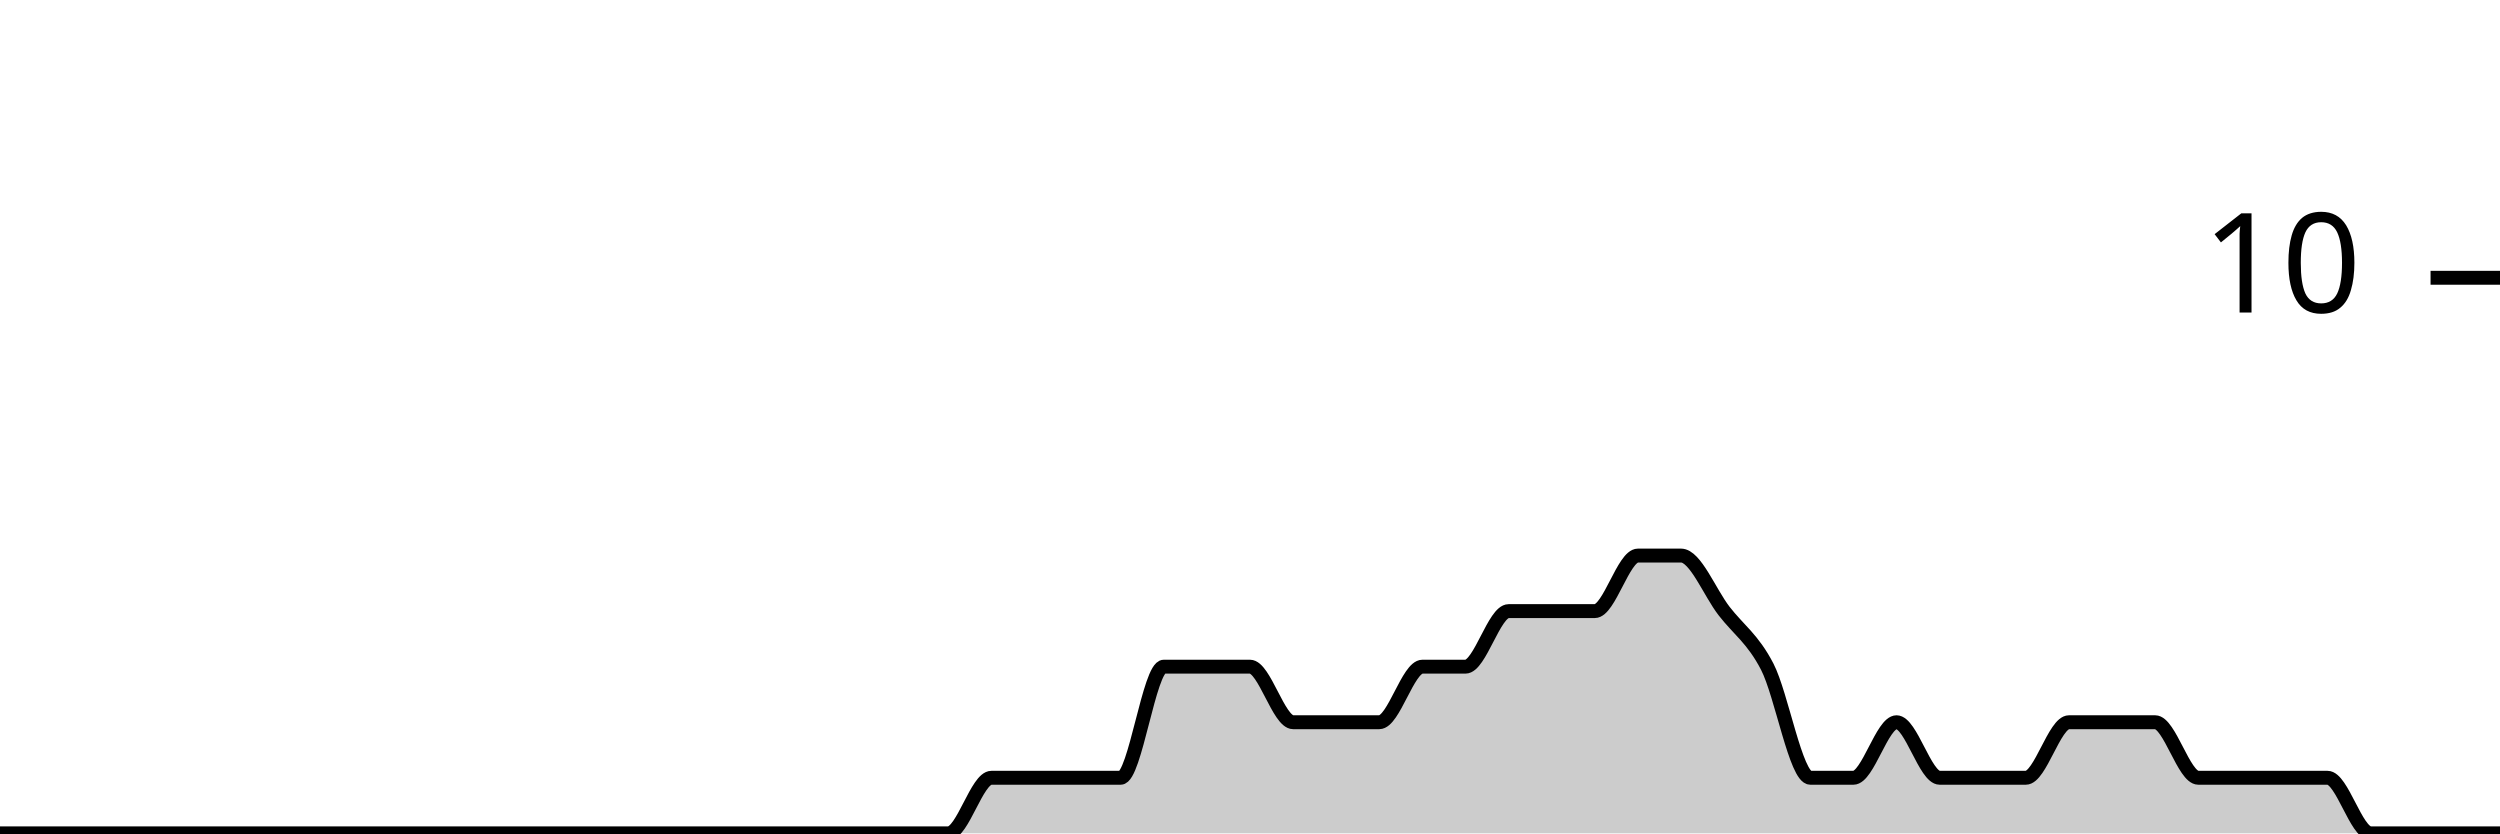
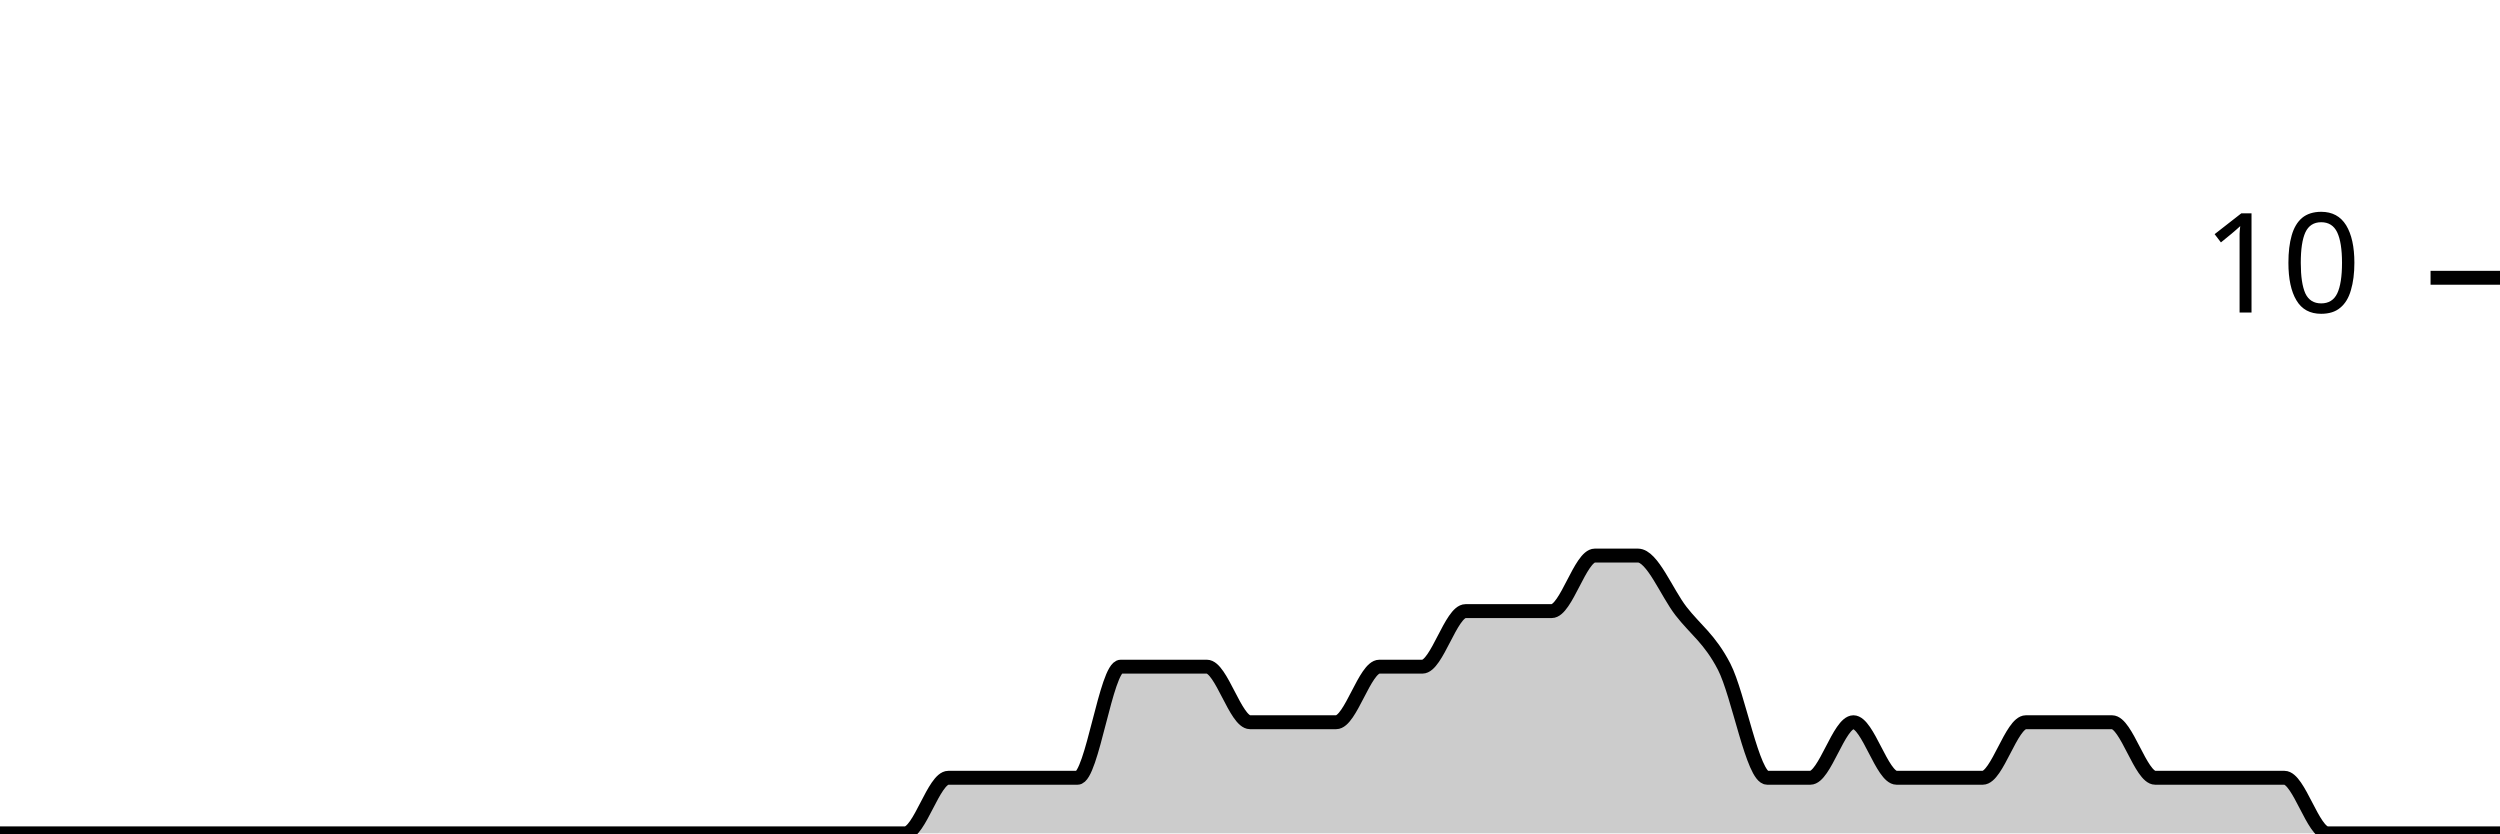
<svg xmlns="http://www.w3.org/2000/svg" viewBox="0 0 180 60">
  <g transform="translate(0,20)">
-     <path class="area" fill="rgba(0, 0, 0, 0.2)" d="M0,40C1.034,40,2.069,40,3.103,40C4.138,40,5.172,40,6.207,40C7.241,40,8.276,40,9.31,40C10.345,40,11.379,40,12.414,40C13.448,40,14.483,40,15.517,40C16.552,40,17.586,40,18.621,40C19.655,40,20.69,40,21.724,40C22.759,40,23.793,40,24.828,40C25.862,40,26.897,40,27.931,40C28.966,40,30,40,31.034,40C32.069,40,33.103,40,34.138,40C35.172,40,36.207,40,37.241,40C38.276,40,39.31,40,40.345,40C41.379,40,42.414,40,43.448,40C44.483,40,45.517,40,46.552,40C47.586,40,48.621,40,49.655,40C50.69,40,51.724,40,52.759,40C53.793,40,54.828,40,55.862,40C56.897,40,57.931,40,58.966,40C60,40,61.034,40,62.069,40C63.103,40,64.138,40,65.172,40C66.207,40,67.241,40,68.276,40C69.31,40,70.345,36,71.379,36C72.414,36,73.448,36,74.483,36C75.517,36,76.552,36,77.586,36C78.621,36,79.655,36,80.69,36C81.724,36,82.759,28,83.793,28C84.828,28,85.862,28,86.897,28C87.931,28,88.966,28,90,28C91.034,28,92.069,32,93.103,32C94.138,32,95.172,32,96.207,32C97.241,32,98.276,32,99.31,32C100.345,32,101.379,28,102.414,28C103.448,28,104.483,28,105.517,28C106.552,28,107.586,24,108.621,24C109.655,24,110.69,24,111.724,24C112.759,24,113.793,24,114.828,24C115.862,24,116.897,20,117.931,20C118.966,20,120,20,121.034,20C122.069,20,123.103,22.667,124.138,24C125.172,25.333,126.207,26,127.241,28C128.276,30,129.31,36,130.345,36C131.379,36,132.414,36,133.448,36C134.483,36,135.517,32,136.552,32C137.586,32,138.621,36,139.655,36C140.69,36,141.724,36,142.759,36C143.793,36,144.828,36,145.862,36C146.897,36,147.931,32,148.966,32C150,32,151.034,32,152.069,32C153.103,32,154.138,32,155.172,32C156.207,32,157.241,36,158.276,36C159.31,36,160.345,36,161.379,36C162.414,36,163.448,36,164.483,36C165.517,36,166.552,36,167.586,36C168.621,36,169.655,40,170.69,40C171.724,40,172.759,40,173.793,40C174.828,40,175.862,40,176.897,40C177.931,40,178.966,40,180,40L180,40C178.966,40,177.931,40,176.897,40C175.862,40,174.828,40,173.793,40C172.759,40,171.724,40,170.69,40C169.655,40,168.621,40,167.586,40C166.552,40,165.517,40,164.483,40C163.448,40,162.414,40,161.379,40C160.345,40,159.31,40,158.276,40C157.241,40,156.207,40,155.172,40C154.138,40,153.103,40,152.069,40C151.034,40,150,40,148.966,40C147.931,40,146.897,40,145.862,40C144.828,40,143.793,40,142.759,40C141.724,40,140.69,40,139.655,40C138.621,40,137.586,40,136.552,40C135.517,40,134.483,40,133.448,40C132.414,40,131.379,40,130.345,40C129.31,40,128.276,40,127.241,40C126.207,40,125.172,40,124.138,40C123.103,40,122.069,40,121.034,40C120,40,118.966,40,117.931,40C116.897,40,115.862,40,114.828,40C113.793,40,112.759,40,111.724,40C110.69,40,109.655,40,108.621,40C107.586,40,106.552,40,105.517,40C104.483,40,103.448,40,102.414,40C101.379,40,100.345,40,99.31,40C98.276,40,97.241,40,96.207,40C95.172,40,94.138,40,93.103,40C92.069,40,91.034,40,90,40C88.966,40,87.931,40,86.897,40C85.862,40,84.828,40,83.793,40C82.759,40,81.724,40,80.69,40C79.655,40,78.621,40,77.586,40C76.552,40,75.517,40,74.483,40C73.448,40,72.414,40,71.379,40C70.345,40,69.31,40,68.276,40C67.241,40,66.207,40,65.172,40C64.138,40,63.103,40,62.069,40C61.034,40,60,40,58.966,40C57.931,40,56.897,40,55.862,40C54.828,40,53.793,40,52.759,40C51.724,40,50.69,40,49.655,40C48.621,40,47.586,40,46.552,40C45.517,40,44.483,40,43.448,40C42.414,40,41.379,40,40.345,40C39.31,40,38.276,40,37.241,40C36.207,40,35.172,40,34.138,40C33.103,40,32.069,40,31.034,40C30,40,28.966,40,27.931,40C26.897,40,25.862,40,24.828,40C23.793,40,22.759,40,21.724,40C20.69,40,19.655,40,18.621,40C17.586,40,16.552,40,15.517,40C14.483,40,13.448,40,12.414,40C11.379,40,10.345,40,9.31,40C8.276,40,7.241,40,6.207,40C5.172,40,4.138,40,3.103,40C2.069,40,1.034,40,0,40Z" />
-     <path class="line" stroke="black" fill="none" d="M0,40C1.034,40,2.069,40,3.103,40C4.138,40,5.172,40,6.207,40C7.241,40,8.276,40,9.31,40C10.345,40,11.379,40,12.414,40C13.448,40,14.483,40,15.517,40C16.552,40,17.586,40,18.621,40C19.655,40,20.69,40,21.724,40C22.759,40,23.793,40,24.828,40C25.862,40,26.897,40,27.931,40C28.966,40,30,40,31.034,40C32.069,40,33.103,40,34.138,40C35.172,40,36.207,40,37.241,40C38.276,40,39.31,40,40.345,40C41.379,40,42.414,40,43.448,40C44.483,40,45.517,40,46.552,40C47.586,40,48.621,40,49.655,40C50.69,40,51.724,40,52.759,40C53.793,40,54.828,40,55.862,40C56.897,40,57.931,40,58.966,40C60,40,61.034,40,62.069,40C63.103,40,64.138,40,65.172,40C66.207,40,67.241,40,68.276,40C69.31,40,70.345,36,71.379,36C72.414,36,73.448,36,74.483,36C75.517,36,76.552,36,77.586,36C78.621,36,79.655,36,80.69,36C81.724,36,82.759,28,83.793,28C84.828,28,85.862,28,86.897,28C87.931,28,88.966,28,90,28C91.034,28,92.069,32,93.103,32C94.138,32,95.172,32,96.207,32C97.241,32,98.276,32,99.31,32C100.345,32,101.379,28,102.414,28C103.448,28,104.483,28,105.517,28C106.552,28,107.586,24,108.621,24C109.655,24,110.69,24,111.724,24C112.759,24,113.793,24,114.828,24C115.862,24,116.897,20,117.931,20C118.966,20,120,20,121.034,20C122.069,20,123.103,22.667,124.138,24C125.172,25.333,126.207,26,127.241,28C128.276,30,129.31,36,130.345,36C131.379,36,132.414,36,133.448,36C134.483,36,135.517,32,136.552,32C137.586,32,138.621,36,139.655,36C140.69,36,141.724,36,142.759,36C143.793,36,144.828,36,145.862,36C146.897,36,147.931,32,148.966,32C150,32,151.034,32,152.069,32C153.103,32,154.138,32,155.172,32C156.207,32,157.241,36,158.276,36C159.31,36,160.345,36,161.379,36C162.414,36,163.448,36,164.483,36C165.517,36,166.552,36,167.586,36C168.621,36,169.655,40,170.69,40C171.724,40,172.759,40,173.793,40C174.828,40,175.862,40,176.897,40C177.931,40,178.966,40,180,40" />
+     <path class="area" fill="rgba(0, 0, 0, 0.2)" d="M0,40C1.034,40,2.069,40,3.103,40C4.138,40,5.172,40,6.207,40C7.241,40,8.276,40,9.31,40C10.345,40,11.379,40,12.414,40C13.448,40,14.483,40,15.517,40C16.552,40,17.586,40,18.621,40C19.655,40,20.69,40,21.724,40C22.759,40,23.793,40,24.828,40C25.862,40,26.897,40,27.931,40C28.966,40,30,40,31.034,40C32.069,40,33.103,40,34.138,40C35.172,40,36.207,40,37.241,40C38.276,40,39.31,40,40.345,40C41.379,40,42.414,40,43.448,40C44.483,40,45.517,40,46.552,40C47.586,40,48.621,40,49.655,40C50.69,40,51.724,40,52.759,40C53.793,40,54.828,40,55.862,40C56.897,40,57.931,40,58.966,40C60,40,61.034,40,62.069,40C63.103,40,64.138,40,65.172,40C66.207,40,67.241,36,68.276,36C69.31,36,70.345,36,71.379,36C72.414,36,73.448,36,74.483,36C75.517,36,76.552,36,77.586,36C78.621,36,79.655,28,80.69,28C81.724,28,82.759,28,83.793,28C84.828,28,85.862,28,86.897,28C87.931,28,88.966,32,90,32C91.034,32,92.069,32,93.103,32C94.138,32,95.172,32,96.207,32C97.241,32,98.276,28,99.31,28C100.345,28,101.379,28,102.414,28C103.448,28,104.483,24,105.517,24C106.552,24,107.586,24,108.621,24C109.655,24,110.69,24,111.724,24C112.759,24,113.793,20,114.828,20C115.862,20,116.897,20,117.931,20C118.966,20,120,22.667,121.034,24C122.069,25.333,123.103,26,124.138,28C125.172,30,126.207,36,127.241,36C128.276,36,129.31,36,130.345,36C131.379,36,132.414,32,133.448,32C134.483,32,135.517,36,136.552,36C137.586,36,138.621,36,139.655,36C140.69,36,141.724,36,142.759,36C143.793,36,144.828,32,145.862,32C146.897,32,147.931,32,148.966,32C150,32,151.034,32,152.069,32C153.103,32,154.138,36,155.172,36C156.207,36,157.241,36,158.276,36C159.31,36,160.345,36,161.379,36C162.414,36,163.448,36,164.483,36C165.517,36,166.552,40,167.586,40C168.621,40,169.655,40,170.69,40C171.724,40,172.759,40,173.793,40C174.828,40,175.862,40,176.897,40C177.931,40,178.966,40,180,40L180,40C178.966,40,177.931,40,176.897,40C175.862,40,174.828,40,173.793,40C172.759,40,171.724,40,170.69,40C169.655,40,168.621,40,167.586,40C166.552,40,165.517,40,164.483,40C163.448,40,162.414,40,161.379,40C160.345,40,159.31,40,158.276,40C157.241,40,156.207,40,155.172,40C154.138,40,153.103,40,152.069,40C151.034,40,150,40,148.966,40C147.931,40,146.897,40,145.862,40C144.828,40,143.793,40,142.759,40C141.724,40,140.69,40,139.655,40C138.621,40,137.586,40,136.552,40C135.517,40,134.483,40,133.448,40C132.414,40,131.379,40,130.345,40C129.31,40,128.276,40,127.241,40C126.207,40,125.172,40,124.138,40C123.103,40,122.069,40,121.034,40C120,40,118.966,40,117.931,40C116.897,40,115.862,40,114.828,40C113.793,40,112.759,40,111.724,40C110.69,40,109.655,40,108.621,40C107.586,40,106.552,40,105.517,40C104.483,40,103.448,40,102.414,40C101.379,40,100.345,40,99.31,40C98.276,40,97.241,40,96.207,40C95.172,40,94.138,40,93.103,40C92.069,40,91.034,40,90,40C88.966,40,87.931,40,86.897,40C85.862,40,84.828,40,83.793,40C82.759,40,81.724,40,80.69,40C79.655,40,78.621,40,77.586,40C76.552,40,75.517,40,74.483,40C73.448,40,72.414,40,71.379,40C70.345,40,69.31,40,68.276,40C67.241,40,66.207,40,65.172,40C64.138,40,63.103,40,62.069,40C61.034,40,60,40,58.966,40C57.931,40,56.897,40,55.862,40C54.828,40,53.793,40,52.759,40C51.724,40,50.69,40,49.655,40C48.621,40,47.586,40,46.552,40C45.517,40,44.483,40,43.448,40C42.414,40,41.379,40,40.345,40C39.31,40,38.276,40,37.241,40C36.207,40,35.172,40,34.138,40C33.103,40,32.069,40,31.034,40C30,40,28.966,40,27.931,40C26.897,40,25.862,40,24.828,40C23.793,40,22.759,40,21.724,40C20.69,40,19.655,40,18.621,40C17.586,40,16.552,40,15.517,40C14.483,40,13.448,40,12.414,40C11.379,40,10.345,40,9.31,40C8.276,40,7.241,40,6.207,40C5.172,40,4.138,40,3.103,40C2.069,40,1.034,40,0,40Z" />
+     <path class="line" stroke="black" fill="none" d="M0,40C1.034,40,2.069,40,3.103,40C4.138,40,5.172,40,6.207,40C7.241,40,8.276,40,9.31,40C10.345,40,11.379,40,12.414,40C13.448,40,14.483,40,15.517,40C16.552,40,17.586,40,18.621,40C19.655,40,20.69,40,21.724,40C22.759,40,23.793,40,24.828,40C25.862,40,26.897,40,27.931,40C28.966,40,30,40,31.034,40C32.069,40,33.103,40,34.138,40C35.172,40,36.207,40,37.241,40C38.276,40,39.31,40,40.345,40C41.379,40,42.414,40,43.448,40C44.483,40,45.517,40,46.552,40C47.586,40,48.621,40,49.655,40C50.69,40,51.724,40,52.759,40C53.793,40,54.828,40,55.862,40C56.897,40,57.931,40,58.966,40C60,40,61.034,40,62.069,40C63.103,40,64.138,40,65.172,40C66.207,40,67.241,36,68.276,36C69.31,36,70.345,36,71.379,36C72.414,36,73.448,36,74.483,36C75.517,36,76.552,36,77.586,36C78.621,36,79.655,28,80.69,28C81.724,28,82.759,28,83.793,28C84.828,28,85.862,28,86.897,28C87.931,28,88.966,32,90,32C91.034,32,92.069,32,93.103,32C94.138,32,95.172,32,96.207,32C97.241,32,98.276,28,99.31,28C100.345,28,101.379,28,102.414,28C103.448,28,104.483,24,105.517,24C106.552,24,107.586,24,108.621,24C109.655,24,110.69,24,111.724,24C112.759,24,113.793,20,114.828,20C115.862,20,116.897,20,117.931,20C118.966,20,120,22.667,121.034,24C122.069,25.333,123.103,26,124.138,28C125.172,30,126.207,36,127.241,36C128.276,36,129.31,36,130.345,36C131.379,36,132.414,32,133.448,32C134.483,32,135.517,36,136.552,36C137.586,36,138.621,36,139.655,36C140.69,36,141.724,36,142.759,36C143.793,36,144.828,32,145.862,32C146.897,32,147.931,32,148.966,32C150,32,151.034,32,152.069,32C153.103,32,154.138,36,155.172,36C156.207,36,157.241,36,158.276,36C159.31,36,160.345,36,161.379,36C162.414,36,163.448,36,164.483,36C165.517,36,166.552,40,167.586,40C168.621,40,169.655,40,170.69,40C171.724,40,172.759,40,173.793,40C174.828,40,175.862,40,176.897,40C177.931,40,178.966,40,180,40" />
    <path class="axis-ceiling" stroke-width="1" stroke="black" fill="none" d="M175,0L180,0" />
    <text class="axis-ceiling-label" font-family="sans-serif" text-anchor="end" font-size="10px" x="170" y="2.5">10</text>
  </g>
</svg>
